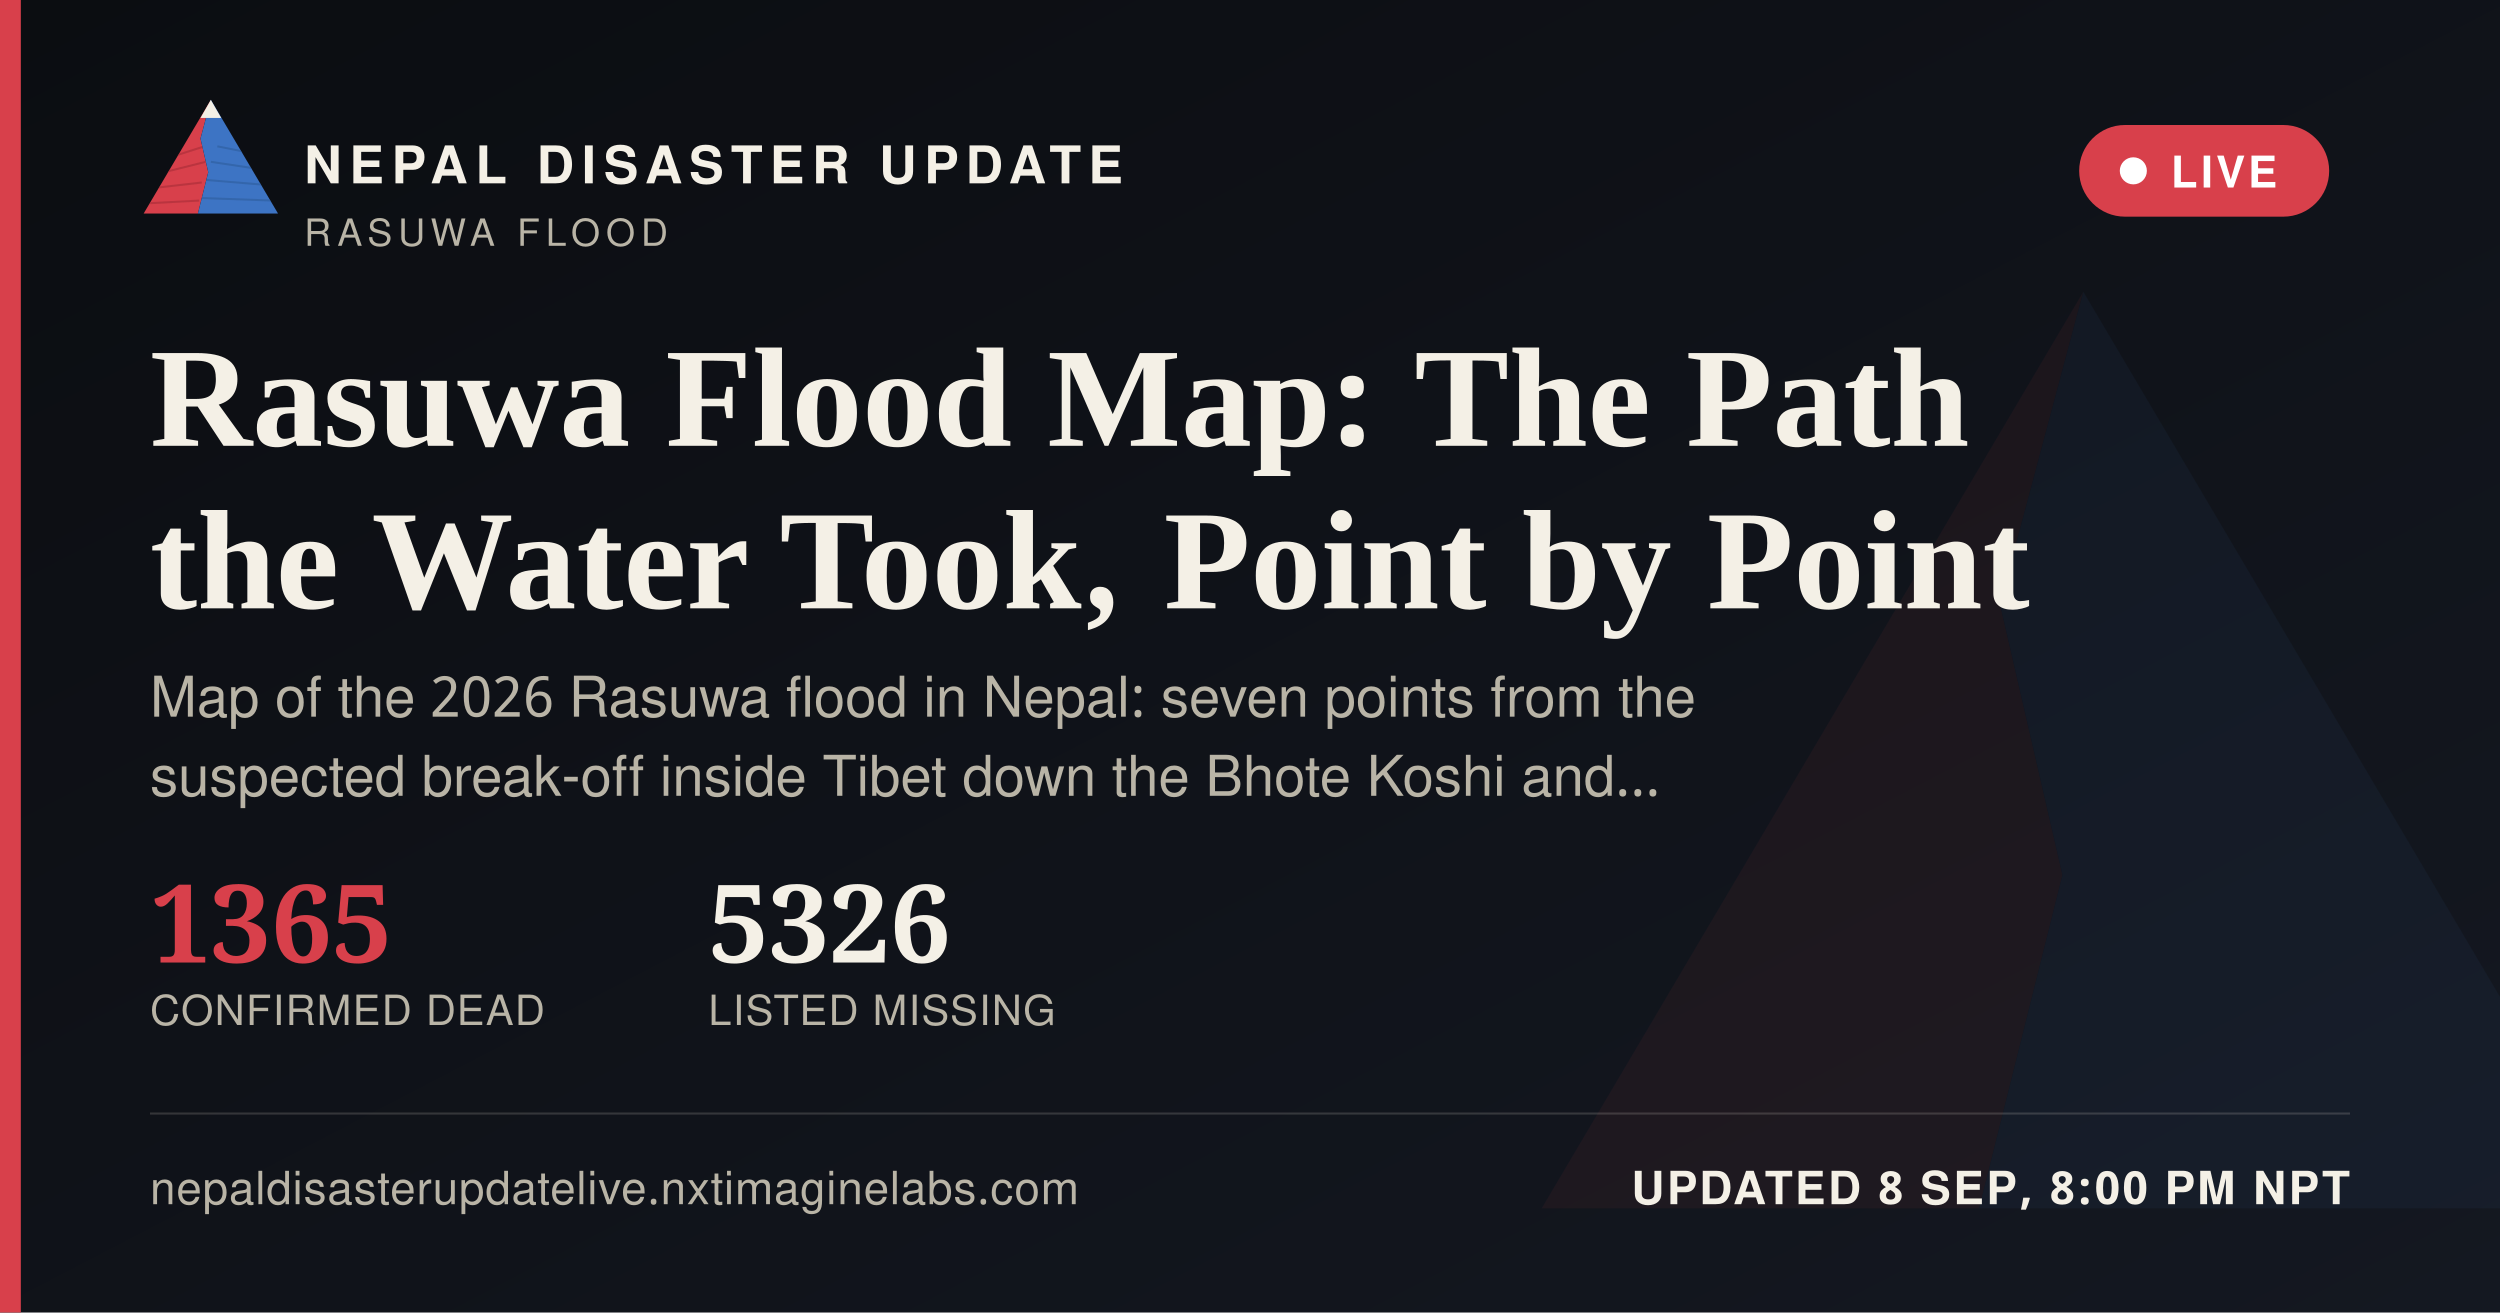
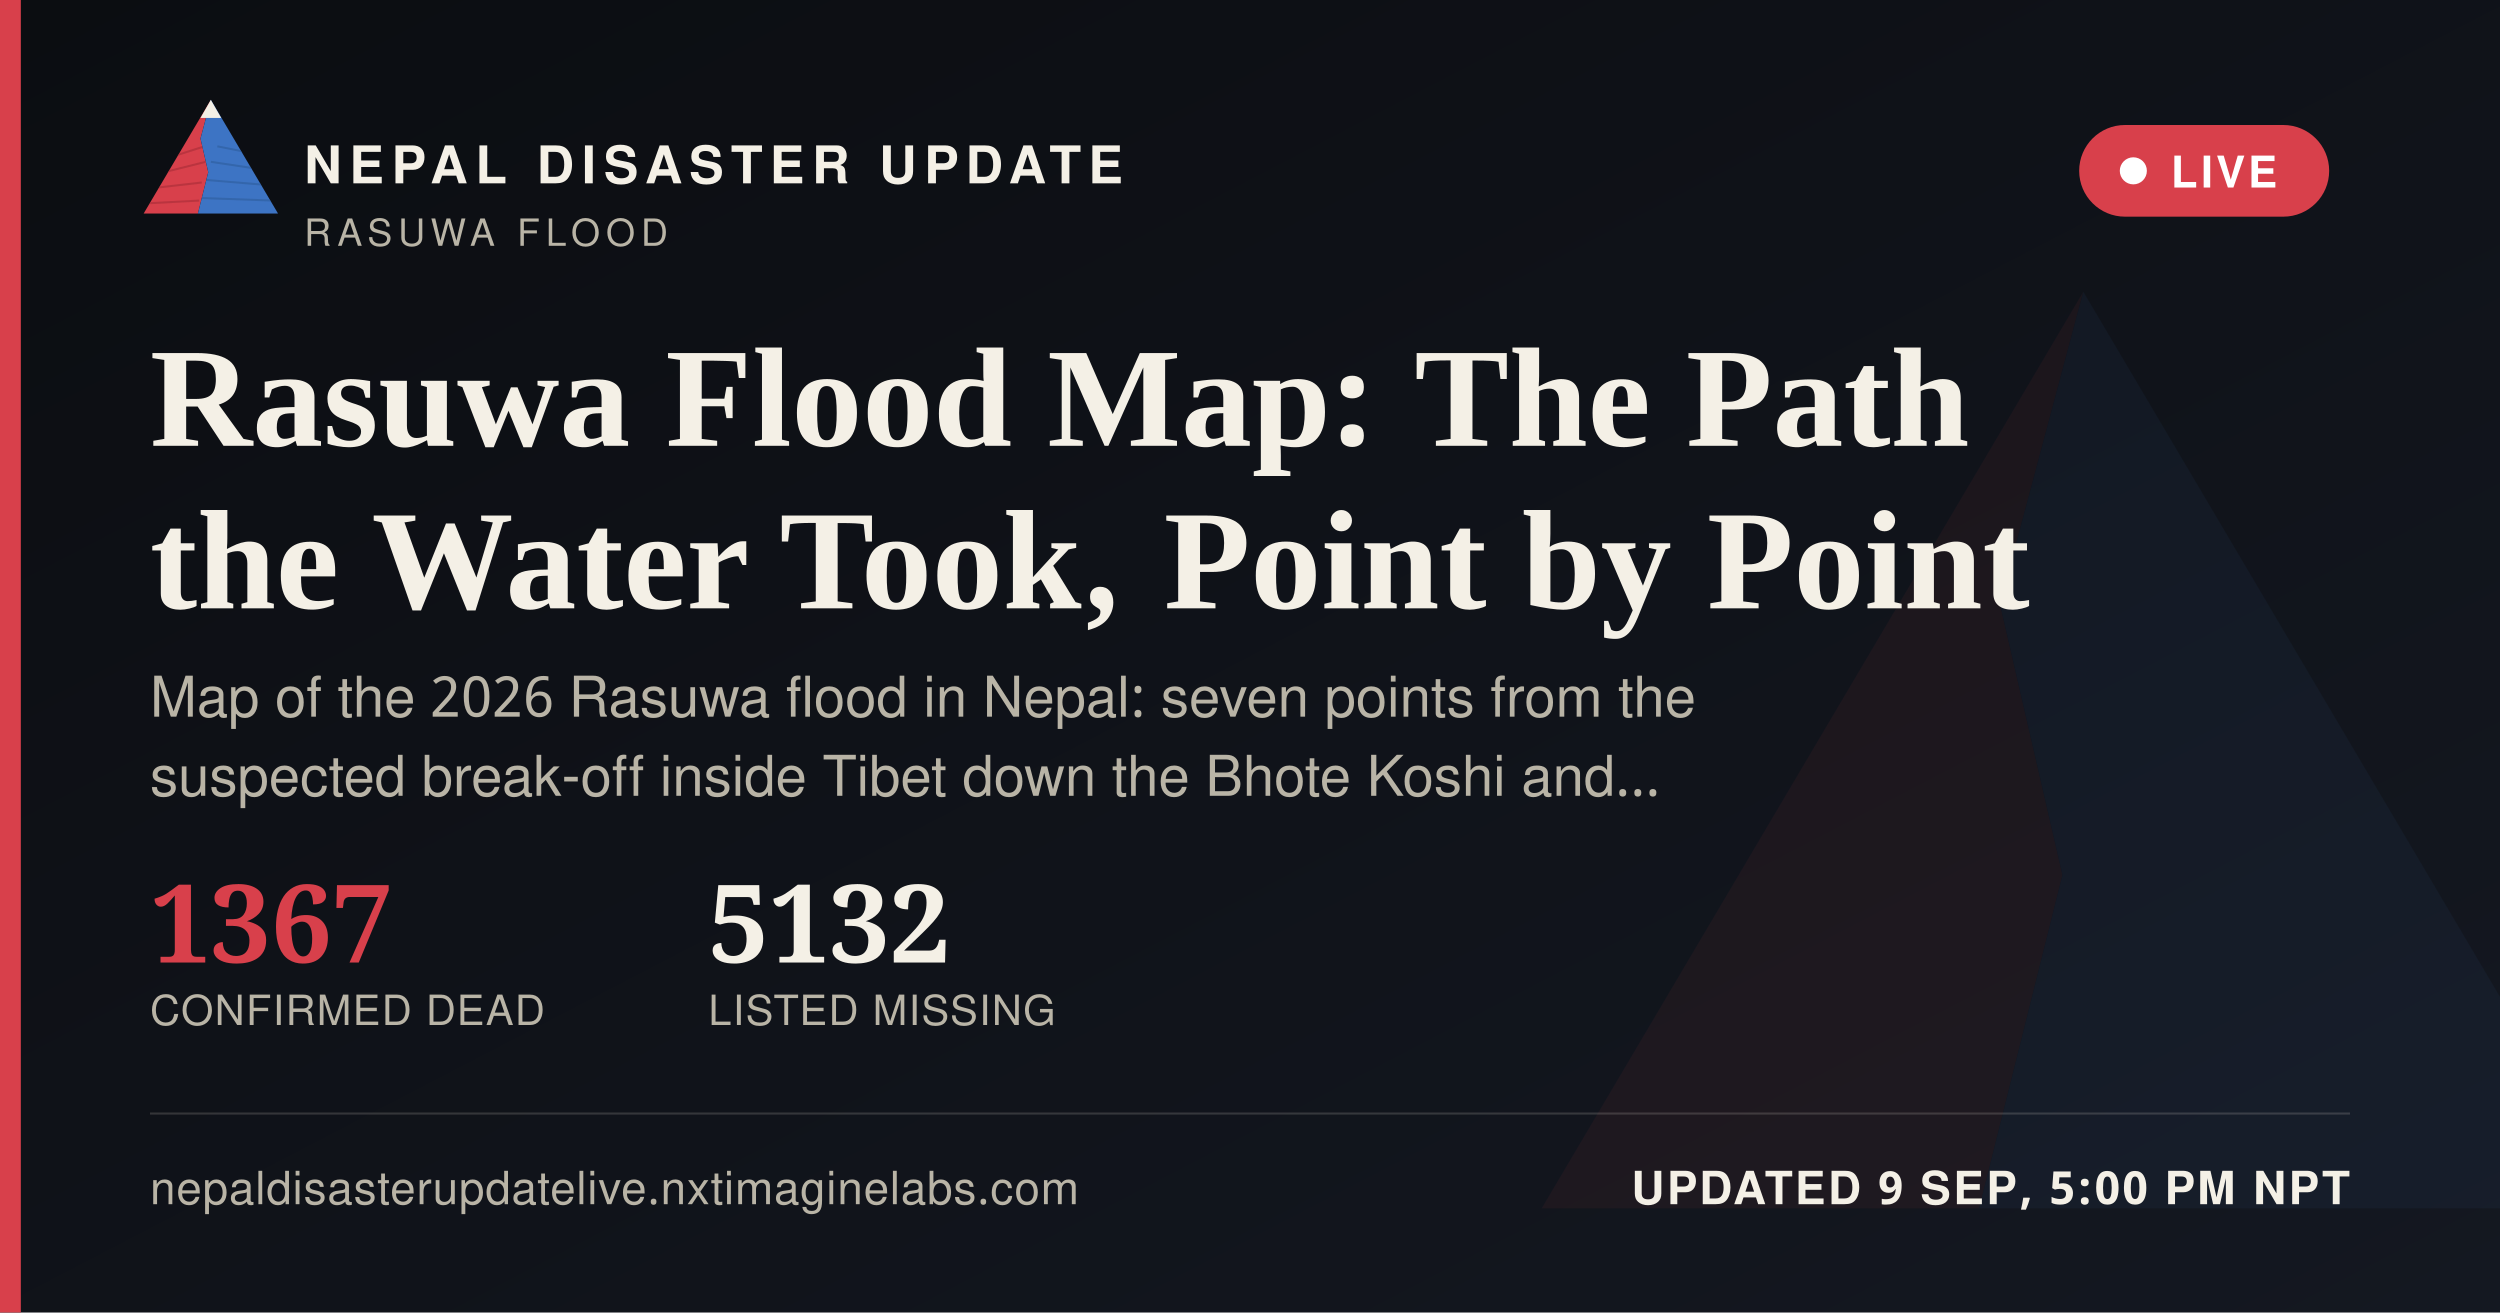
<svg xmlns="http://www.w3.org/2000/svg" width="1200" height="630" viewBox="0 0 1200 630">
  <defs>
    <linearGradient id="ogbg" x1="0" y1="0" x2="1" y2="1">
      <stop offset="0" stop-color="#0B0D11" />
      <stop offset="1" stop-color="#141821" />
    </linearGradient>
  </defs>
  <rect width="1200" height="630" fill="url(#ogbg)" />
  <g transform="translate(700,60) scale(5)" opacity="0.06">
    <polygon points="60,16 52,46 58,72 50,104 8,104" fill="#D8404B" />
    <polygon points="60,16 112,104 50,104 58,72 52,46" fill="#3D74C4" />
  </g>
  <rect x="0" y="0" width="10" height="630" fill="#D8404B" />
  <g transform="translate(64,38) scale(0.62)">
    <g>
      <defs>
        <clipPath id="ogLc">
          <polygon points="60,16 52,46 58,72 50,104 8,104" />
        </clipPath>
        <clipPath id="ogRc">
          <polygon points="60,16 112,104 50,104 58,72 52,46" />
        </clipPath>
      </defs>
      <polygon points="60,16 52,46 58,72 50,104 8,104" fill="#D8404B" />
      <g clip-path="url(#ogLc)" stroke="#A32A34" stroke-width="1.6" fill="none" opacity="0.55">
        <path d="M30,60 L55,52" />
        <path d="M24,72 L56,64" />
        <path d="M18,84 L53,80" />
        <path d="M13,96 L51,94" />
      </g>
      <polygon points="60,16 112,104 50,104 58,72 52,46" fill="#3D74C4" />
      <g clip-path="url(#ogRc)" stroke="#2A5793" stroke-width="1.6" fill="none" opacity="0.5">
        <path d="M65,52 L95,58" />
        <path d="M60,64 L100,70" />
        <path d="M56,78 L104,82" />
        <path d="M52,92 L108,94" />
      </g>
      <polygon points="60,16 52,30 68,30" fill="#F4F0E6" />
    </g>
  </g>
  <text x="146" y="88" font-family="'Public Sans', 'Noto Sans Devanagari', 'Helvetica Neue', Helvetica, Arial, sans-serif" font-size="25" font-weight="800" letter-spacing="3.6" fill="#F4F0E6">NEPAL DISASTER UPDATE</text>
  <text x="146" y="118" font-family="'Public Sans', 'Noto Sans Devanagari', 'Helvetica Neue', Helvetica, Arial, sans-serif" font-size="18" letter-spacing="2.8" fill="#B9B4A6">RASUWA FLOOD</text>
  <g>
    <rect x="998" y="60" width="120" height="44" rx="22" fill="#D8404B" stroke="none" />
    <circle cx="1024" cy="82" r="6.5" fill="#FFFFFF" />
    <text x="1042" y="90" font-family="'Public Sans', 'Noto Sans Devanagari', 'Helvetica Neue', Helvetica, Arial, sans-serif" font-size="21" font-weight="700" letter-spacing="1.6" fill="#FFFFFF">LIVE</text>
  </g>
  <text x="72" y="214" font-family="Newsreader, 'Noto Serif Devanagari', Georgia, 'Times New Roman', serif" font-size="68" font-weight="600" fill="#F4F0E6">Rasuwa Flood Map: The Path</text>
  <text x="72" y="292" font-family="Newsreader, 'Noto Serif Devanagari', Georgia, 'Times New Roman', serif" font-size="68" font-weight="600" fill="#F4F0E6">the Water Took, Point by Point</text>
  <text x="72" y="344" font-family="'Public Sans', 'Noto Sans Devanagari', 'Helvetica Neue', Helvetica, Arial, sans-serif" font-size="27" fill="#B9B4A6">Map of the 2026 Rasuwa flood in Nepal: seven points from the</text>
  <text x="72" y="382" font-family="'Public Sans', 'Noto Sans Devanagari', 'Helvetica Neue', Helvetica, Arial, sans-serif" font-size="27" fill="#B9B4A6">suspected break-off inside Tibet down the Bhote Koshi and…</text>
  <g transform="translate(72,462)">
-     <text x="0" y="0" font-family="Newsreader, 'Noto Serif Devanagari', Georgia, 'Times New Roman', serif" font-size="52" font-weight="600" fill="#D8404B">1365</text>
+     <text x="0" y="0" font-family="Newsreader, 'Noto Serif Devanagari', Georgia, 'Times New Roman', serif" font-size="52" font-weight="600" fill="#D8404B">1367</text>
    <text x="0" y="30" font-family="'Public Sans', 'Noto Sans Devanagari', 'Helvetica Neue', Helvetica, Arial, sans-serif" font-size="20" letter-spacing="0.6" fill="#B9B4A6">CONFIRMED DEAD</text>
-     <text x="268" y="0" font-family="Newsreader, 'Noto Serif Devanagari', Georgia, 'Times New Roman', serif" font-size="52" font-weight="600" fill="#F4F0E6">5326</text>
+     <text x="268" y="0" font-family="Newsreader, 'Noto Serif Devanagari', Georgia, 'Times New Roman', serif" font-size="52" font-weight="600" fill="#F4F0E6">5132</text>
    <text x="268" y="30" font-family="'Public Sans', 'Noto Sans Devanagari', 'Helvetica Neue', Helvetica, Arial, sans-serif" font-size="20" letter-spacing="0.6" fill="#B9B4A6">LISTED MISSING</text>
  </g>
  <rect x="72" y="534" width="1056" height="1" fill="rgba(244,240,230,0.16)" />
  <text x="72" y="578" font-family="'Public Sans', 'Noto Sans Devanagari', 'Helvetica Neue', Helvetica, Arial, sans-serif" font-size="22" fill="#B9B4A6" letter-spacing="0.4">nepaldisasterupdatelive.nxtimaginelabs.com</text>
-   <text x="1128" y="578" text-anchor="end" font-family="'Public Sans', 'Noto Sans Devanagari', 'Helvetica Neue', Helvetica, Arial, sans-serif" font-size="22" font-weight="700" letter-spacing="1.2" fill="#F4F0E6">UPDATED 8 SEP, 8:00 PM NPT</text>
+   <text x="1128" y="578" text-anchor="end" font-family="'Public Sans', 'Noto Sans Devanagari', 'Helvetica Neue', Helvetica, Arial, sans-serif" font-size="22" font-weight="700" letter-spacing="1.2" fill="#F4F0E6">UPDATED 9 SEP, 5:00 PM NPT</text>
</svg>
